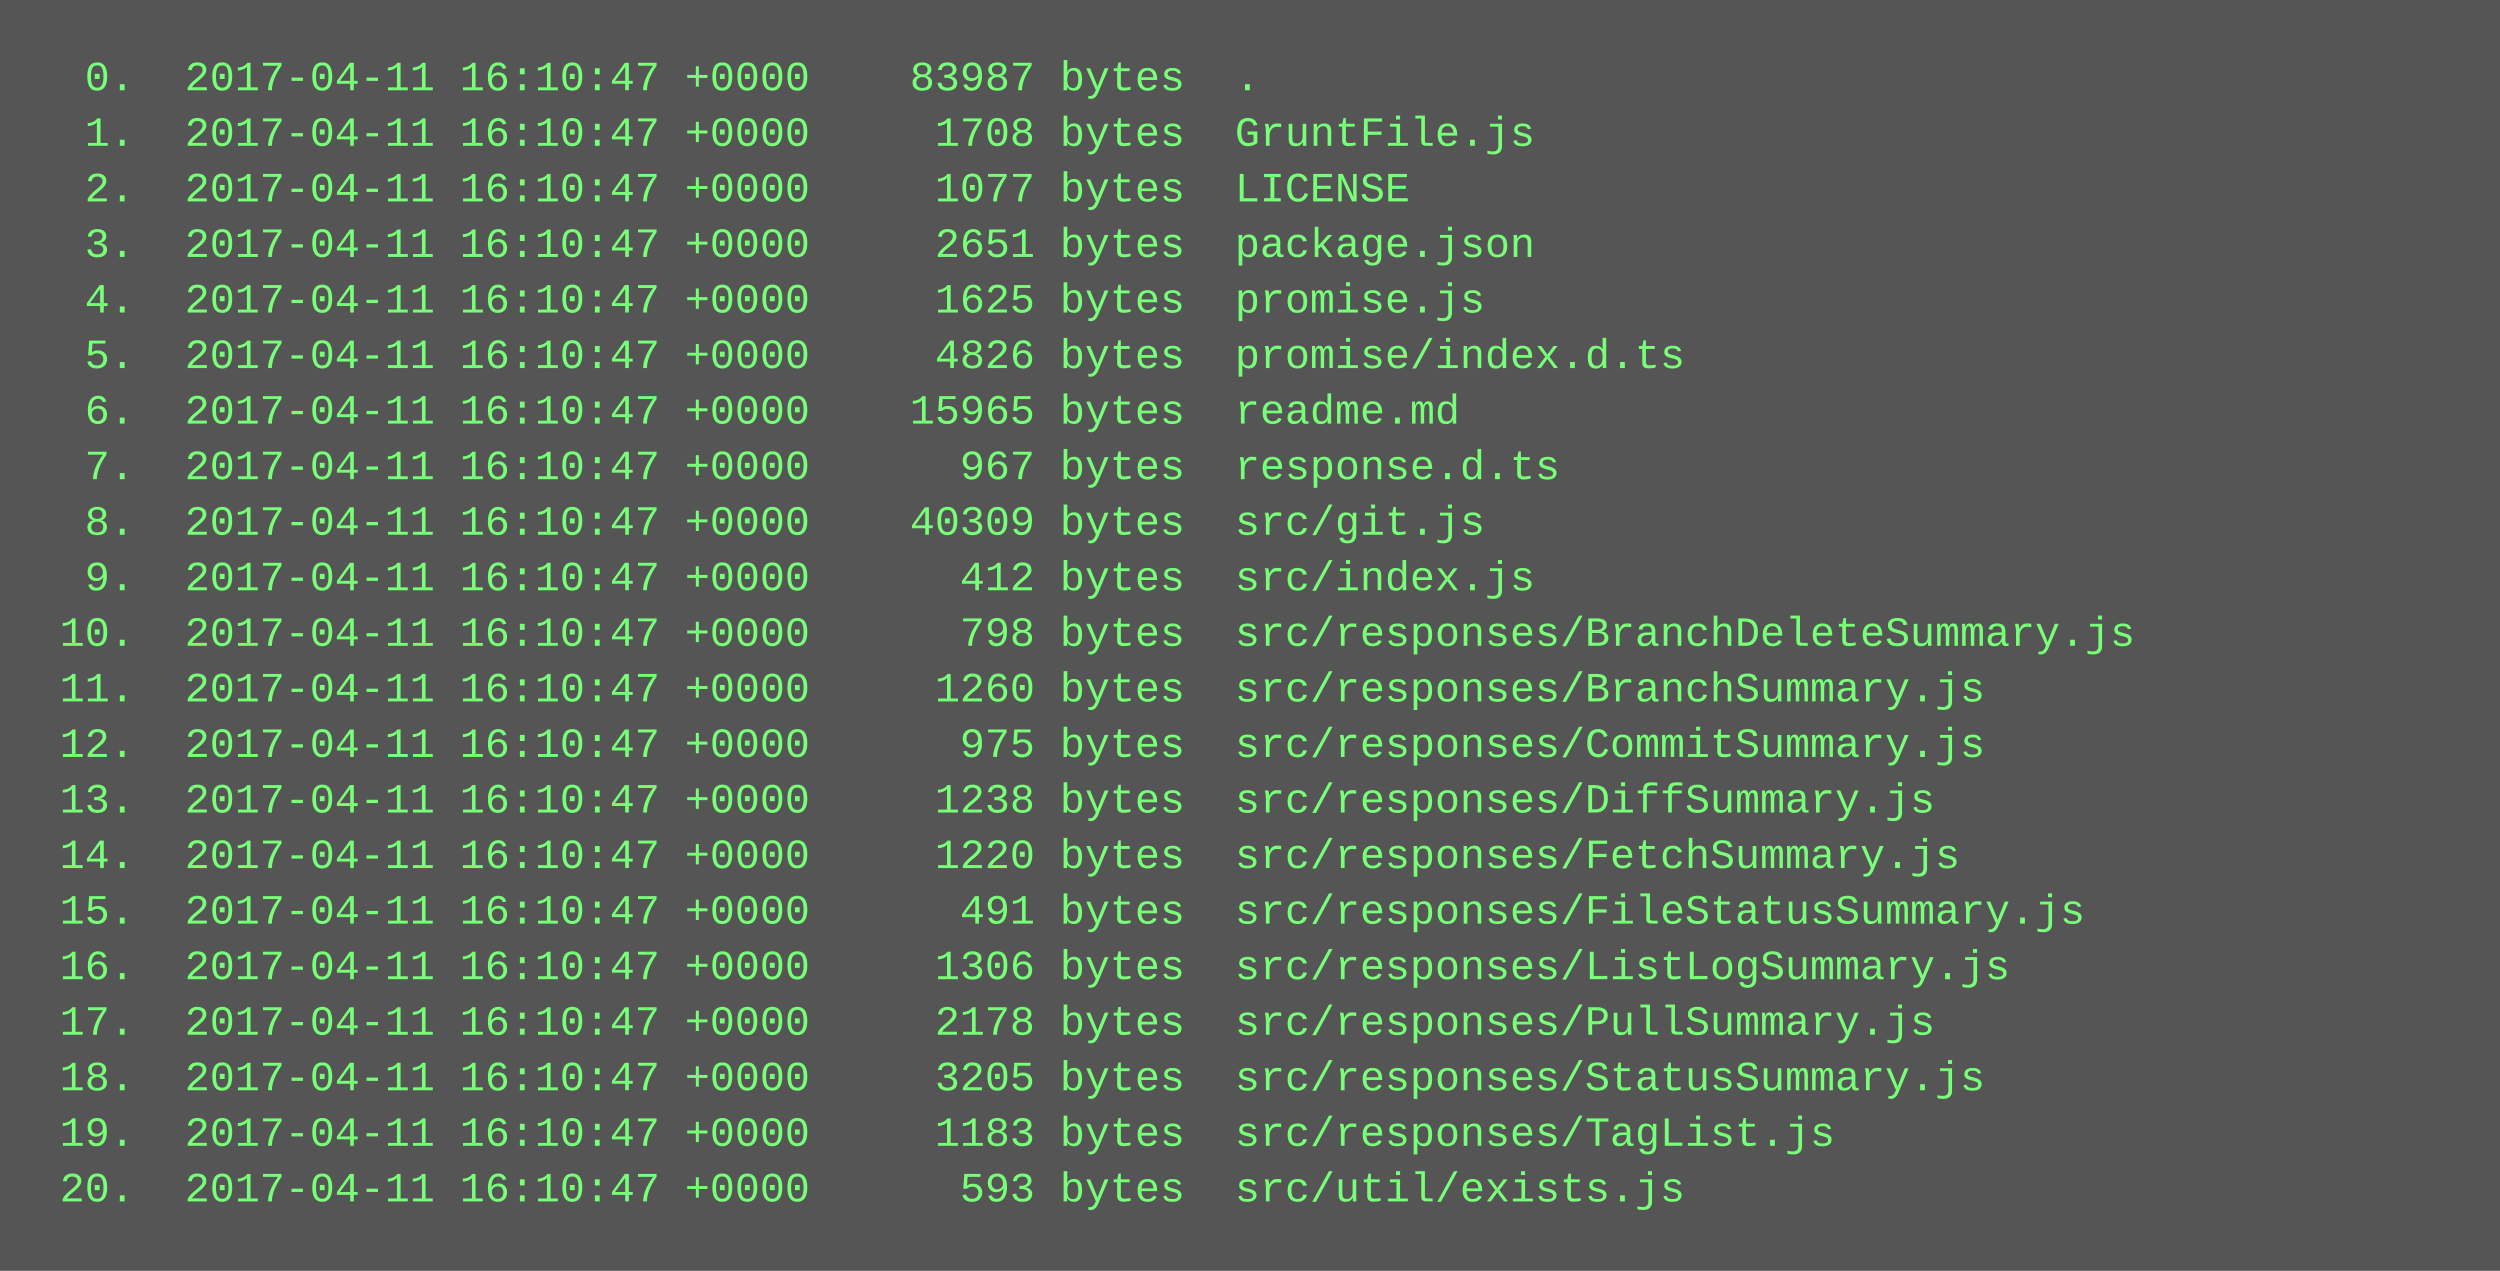
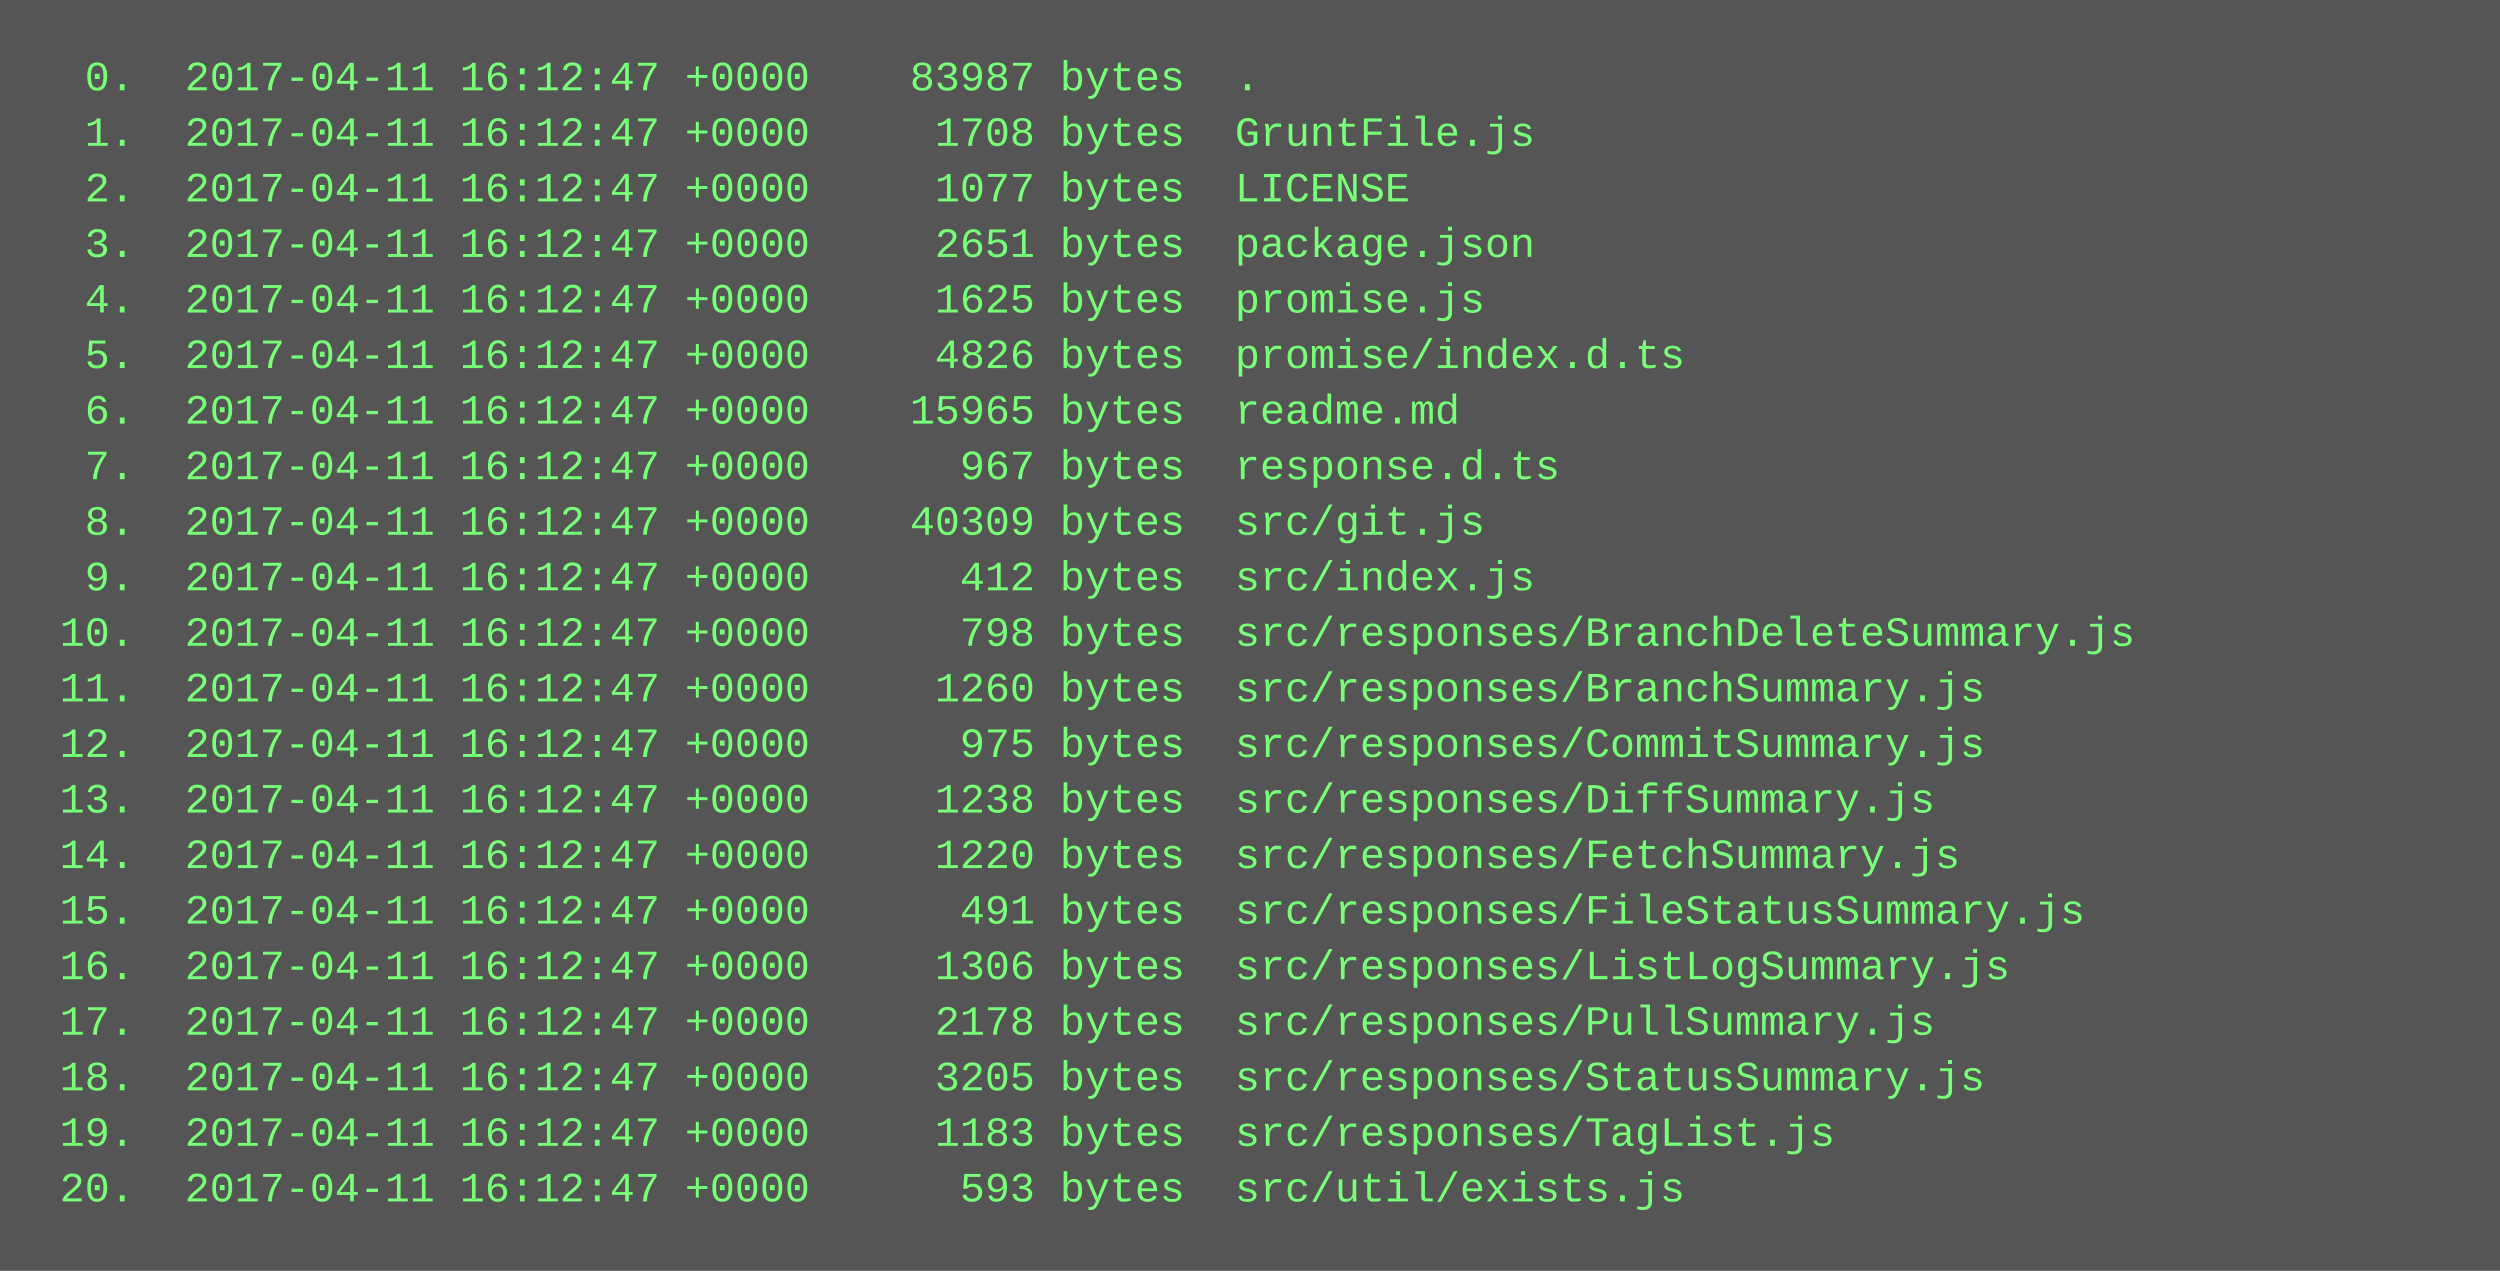
<svg xmlns="http://www.w3.org/2000/svg" height="366" width="720">
  <rect height="366" fill="#555" width="720" />
  <text fill="#7f7" font-family="Courier New" font-size="12" xml:space="preserve">
-     <tspan x="10" y="26">  0.  2017-04-11 16:10:47 +0000    83987 bytes  .</tspan>
-     <tspan x="10" y="42">  1.  2017-04-11 16:10:47 +0000     1708 bytes  GruntFile.js</tspan>
-     <tspan x="10" y="58">  2.  2017-04-11 16:10:47 +0000     1077 bytes  LICENSE</tspan>
-     <tspan x="10" y="74">  3.  2017-04-11 16:10:47 +0000     2651 bytes  package.json</tspan>
-     <tspan x="10" y="90">  4.  2017-04-11 16:10:47 +0000     1625 bytes  promise.js</tspan>
-     <tspan x="10" y="106">  5.  2017-04-11 16:10:47 +0000     4826 bytes  promise/index.d.ts</tspan>
-     <tspan x="10" y="122">  6.  2017-04-11 16:10:47 +0000    15965 bytes  readme.md</tspan>
-     <tspan x="10" y="138">  7.  2017-04-11 16:10:47 +0000      967 bytes  response.d.ts</tspan>
-     <tspan x="10" y="154">  8.  2017-04-11 16:10:47 +0000    40309 bytes  src/git.js</tspan>
-     <tspan x="10" y="170">  9.  2017-04-11 16:10:47 +0000      412 bytes  src/index.js</tspan>
-     <tspan x="10" y="186"> 10.  2017-04-11 16:10:47 +0000      798 bytes  src/responses/BranchDeleteSummary.js</tspan>
-     <tspan x="10" y="202"> 11.  2017-04-11 16:10:47 +0000     1260 bytes  src/responses/BranchSummary.js</tspan>
-     <tspan x="10" y="218"> 12.  2017-04-11 16:10:47 +0000      975 bytes  src/responses/CommitSummary.js</tspan>
-     <tspan x="10" y="234"> 13.  2017-04-11 16:10:47 +0000     1238 bytes  src/responses/DiffSummary.js</tspan>
-     <tspan x="10" y="250"> 14.  2017-04-11 16:10:47 +0000     1220 bytes  src/responses/FetchSummary.js</tspan>
-     <tspan x="10" y="266"> 15.  2017-04-11 16:10:47 +0000      491 bytes  src/responses/FileStatusSummary.js</tspan>
-     <tspan x="10" y="282"> 16.  2017-04-11 16:10:47 +0000     1306 bytes  src/responses/ListLogSummary.js</tspan>
-     <tspan x="10" y="298"> 17.  2017-04-11 16:10:47 +0000     2178 bytes  src/responses/PullSummary.js</tspan>
-     <tspan x="10" y="314"> 18.  2017-04-11 16:10:47 +0000     3205 bytes  src/responses/StatusSummary.js</tspan>
-     <tspan x="10" y="330"> 19.  2017-04-11 16:10:47 +0000     1183 bytes  src/responses/TagList.js</tspan>
-     <tspan x="10" y="346"> 20.  2017-04-11 16:10:47 +0000      593 bytes  src/util/exists.js</tspan>
+     <tspan x="10" y="26">  0.  2017-04-11 16:12:47 +0000    83987 bytes  .</tspan>
+     <tspan x="10" y="42">  1.  2017-04-11 16:12:47 +0000     1708 bytes  GruntFile.js</tspan>
+     <tspan x="10" y="58">  2.  2017-04-11 16:12:47 +0000     1077 bytes  LICENSE</tspan>
+     <tspan x="10" y="74">  3.  2017-04-11 16:12:47 +0000     2651 bytes  package.json</tspan>
+     <tspan x="10" y="90">  4.  2017-04-11 16:12:47 +0000     1625 bytes  promise.js</tspan>
+     <tspan x="10" y="106">  5.  2017-04-11 16:12:47 +0000     4826 bytes  promise/index.d.ts</tspan>
+     <tspan x="10" y="122">  6.  2017-04-11 16:12:47 +0000    15965 bytes  readme.md</tspan>
+     <tspan x="10" y="138">  7.  2017-04-11 16:12:47 +0000      967 bytes  response.d.ts</tspan>
+     <tspan x="10" y="154">  8.  2017-04-11 16:12:47 +0000    40309 bytes  src/git.js</tspan>
+     <tspan x="10" y="170">  9.  2017-04-11 16:12:47 +0000      412 bytes  src/index.js</tspan>
+     <tspan x="10" y="186"> 10.  2017-04-11 16:12:47 +0000      798 bytes  src/responses/BranchDeleteSummary.js</tspan>
+     <tspan x="10" y="202"> 11.  2017-04-11 16:12:47 +0000     1260 bytes  src/responses/BranchSummary.js</tspan>
+     <tspan x="10" y="218"> 12.  2017-04-11 16:12:47 +0000      975 bytes  src/responses/CommitSummary.js</tspan>
+     <tspan x="10" y="234"> 13.  2017-04-11 16:12:47 +0000     1238 bytes  src/responses/DiffSummary.js</tspan>
+     <tspan x="10" y="250"> 14.  2017-04-11 16:12:47 +0000     1220 bytes  src/responses/FetchSummary.js</tspan>
+     <tspan x="10" y="266"> 15.  2017-04-11 16:12:47 +0000      491 bytes  src/responses/FileStatusSummary.js</tspan>
+     <tspan x="10" y="282"> 16.  2017-04-11 16:12:47 +0000     1306 bytes  src/responses/ListLogSummary.js</tspan>
+     <tspan x="10" y="298"> 17.  2017-04-11 16:12:47 +0000     2178 bytes  src/responses/PullSummary.js</tspan>
+     <tspan x="10" y="314"> 18.  2017-04-11 16:12:47 +0000     3205 bytes  src/responses/StatusSummary.js</tspan>
+     <tspan x="10" y="330"> 19.  2017-04-11 16:12:47 +0000     1183 bytes  src/responses/TagList.js</tspan>
+     <tspan x="10" y="346"> 20.  2017-04-11 16:12:47 +0000      593 bytes  src/util/exists.js</tspan>
  </text>
</svg>
